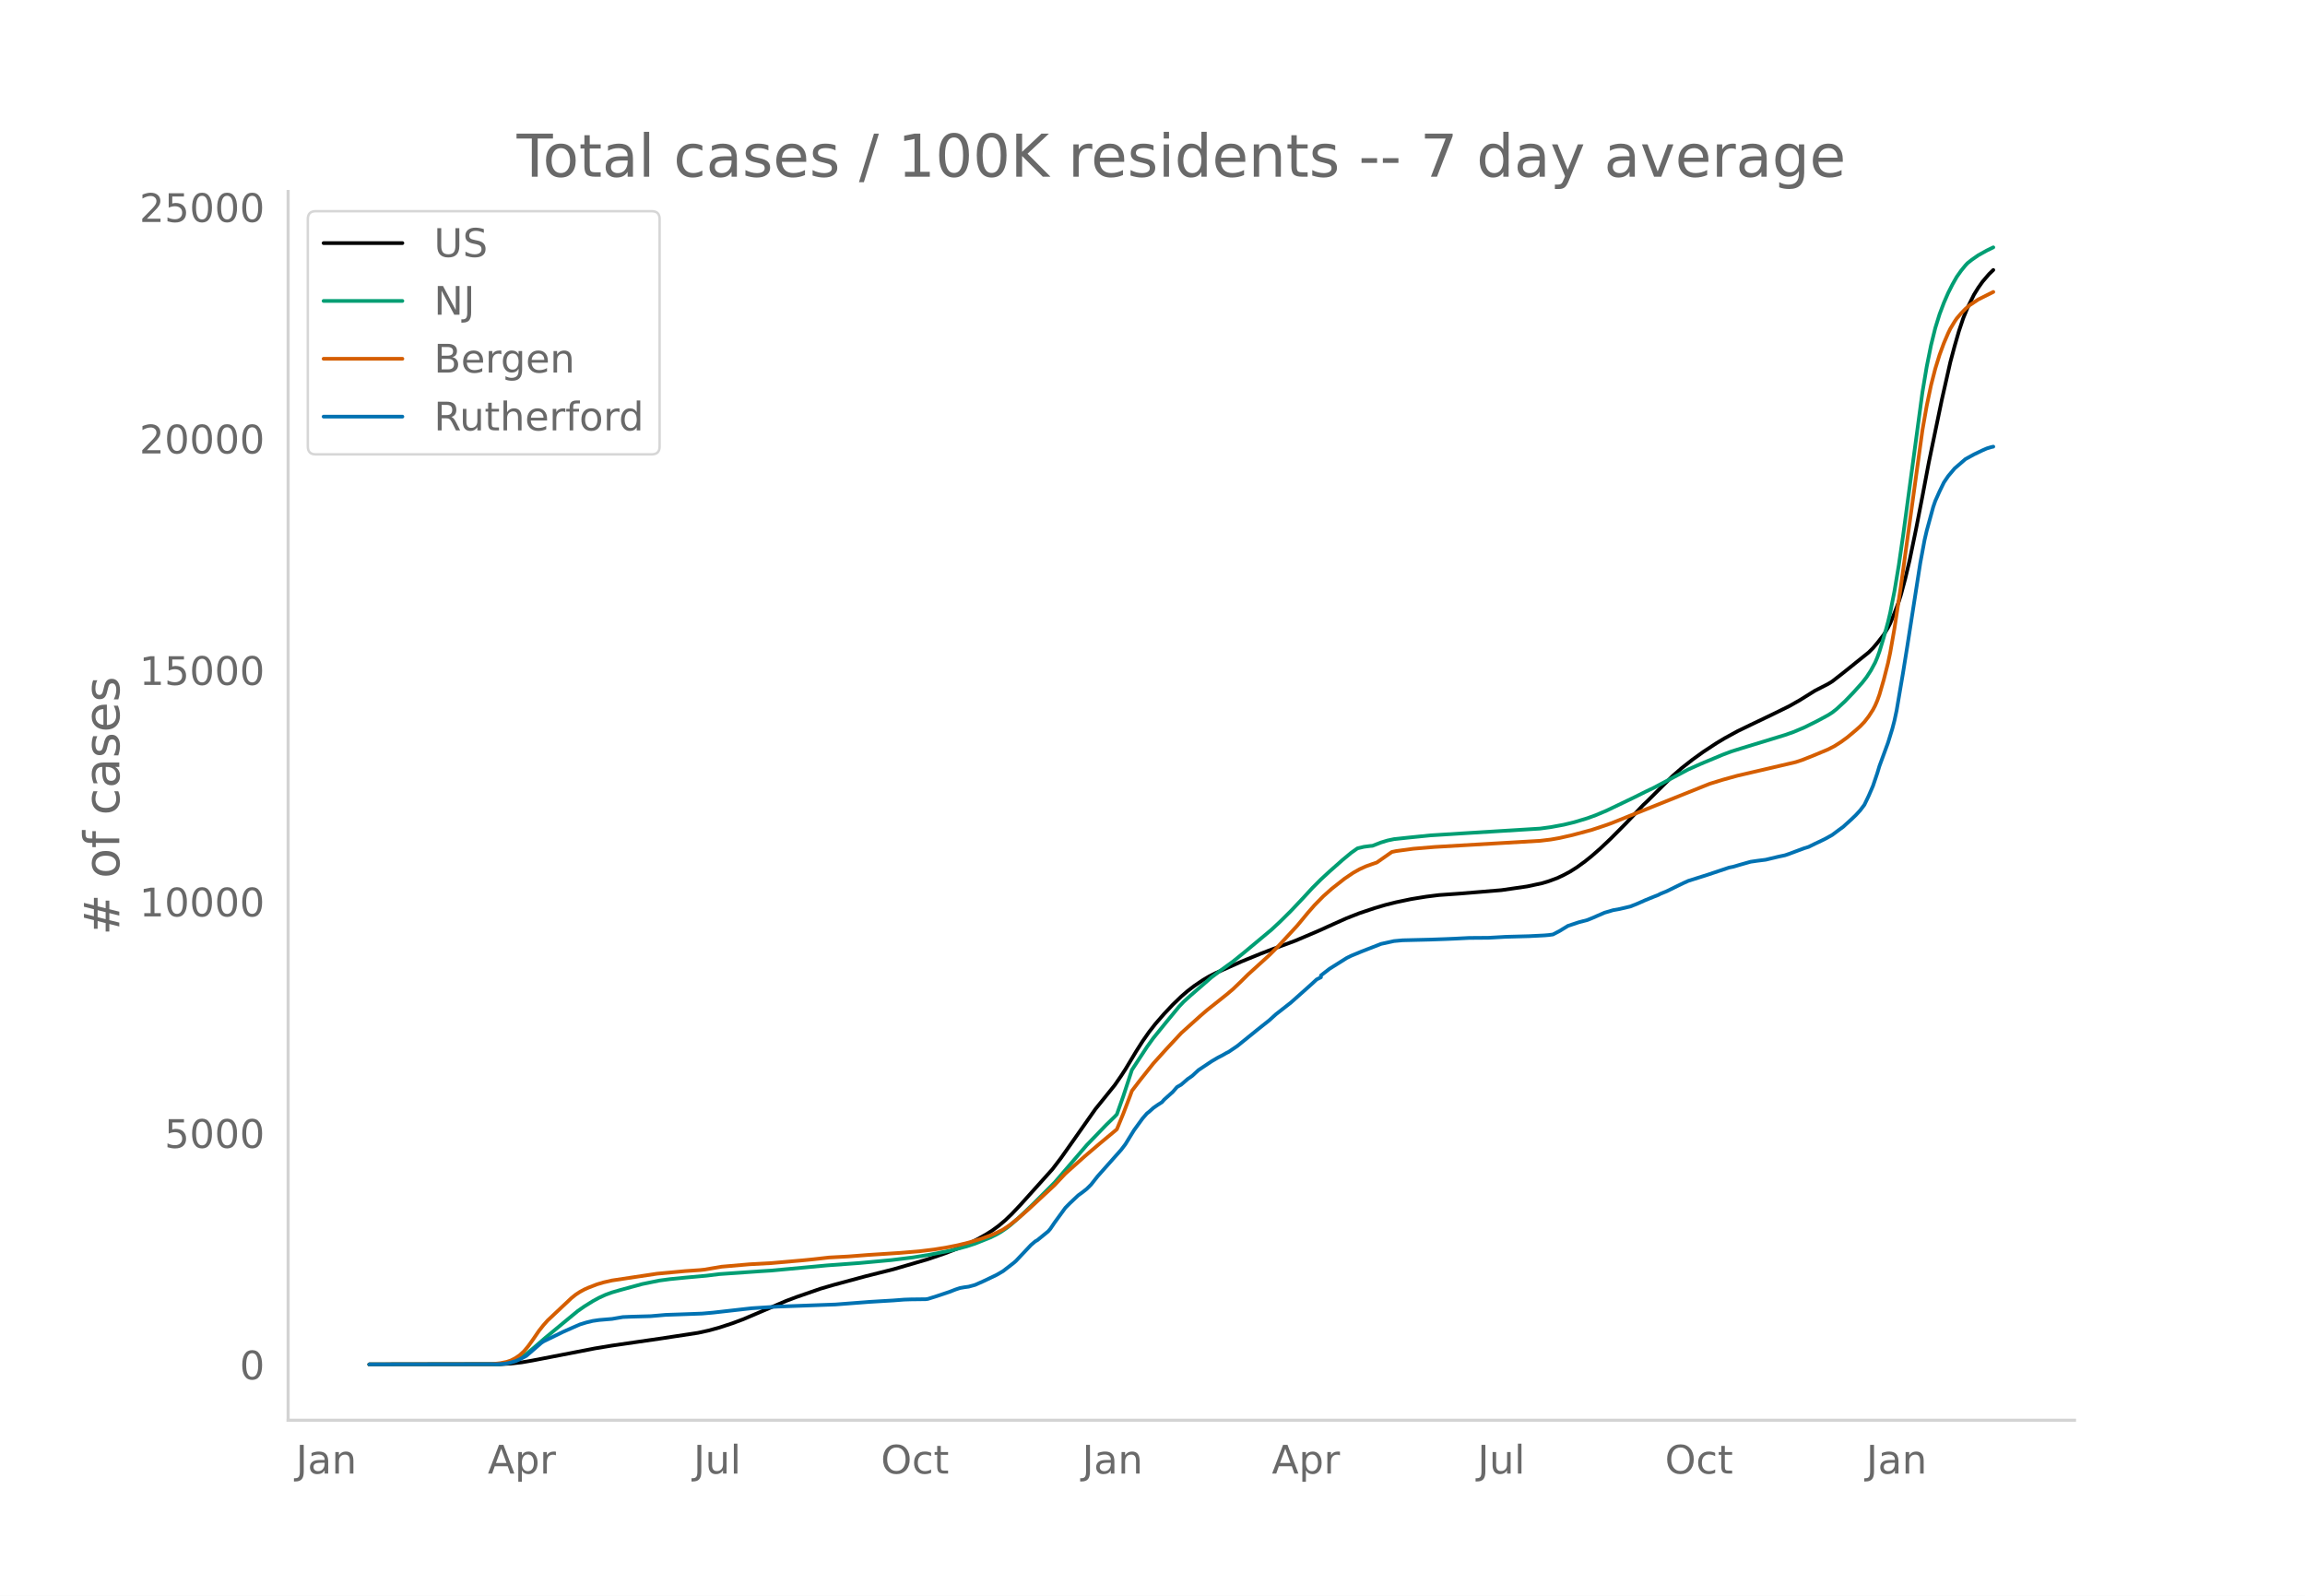
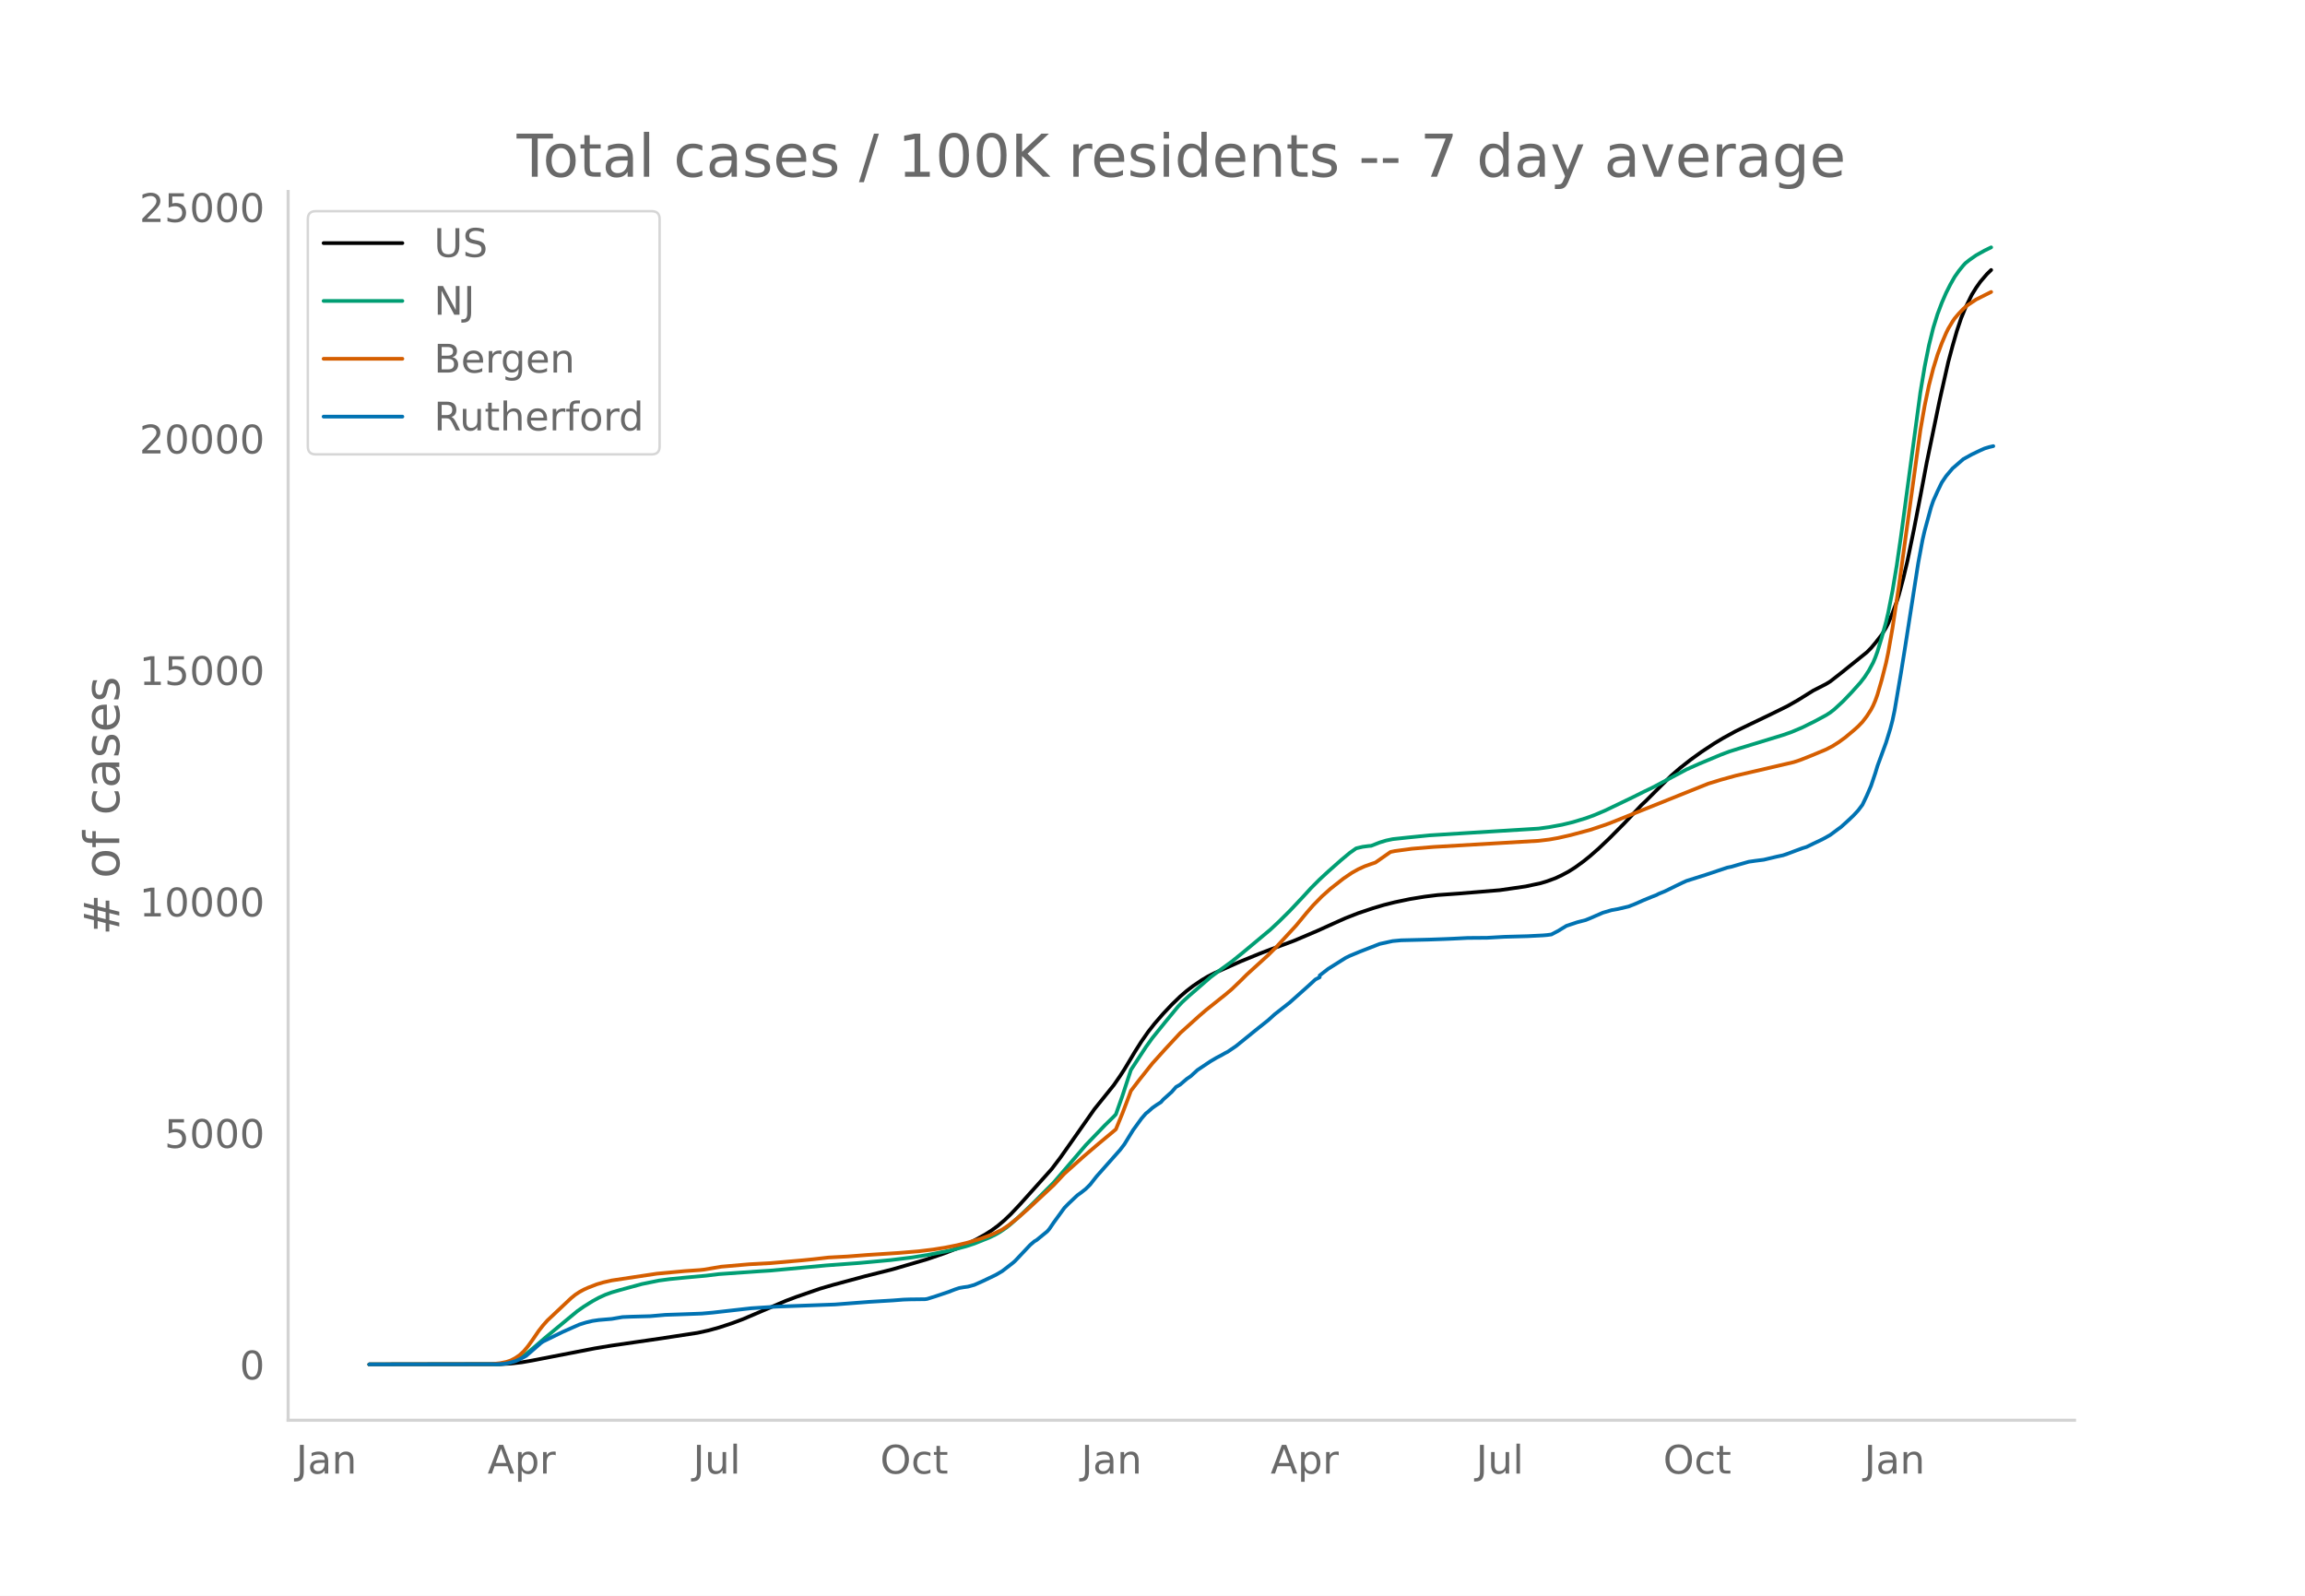
<svg xmlns="http://www.w3.org/2000/svg" xmlns:xlink="http://www.w3.org/1999/xlink" height="864" viewBox="0 0 936 648" width="1248">
  <defs>
    <style>*{stroke-linecap:butt;stroke-linejoin:round}</style>
  </defs>
  <g id="figure_1">
    <path d="M0 648h936V0H0z" style="fill:#fff" id="patch_1" />
    <g id="axes_1">
      <path d="M117 576.72h725.4V77.76H117z" style="fill:none" id="patch_2" />
-       <path clip-path="url(#p1fb8b174a8)" d="m149.973 554.04 53.21-.087 4.361-.25 4.362-.5 4.361-.755 25.297-4.9 6.978-1.15 19.19-2.785 15.702-2.385 4.361-.955 4.362-1.204 5.233-1.717 4.362-1.62 5.234-2.229 12.212-5.228 4.361-1.642 9.596-3.318 5.233-1.527 13.085-3.533 11.34-2.848 13.956-4.074 6.979-2.388 6.106-2.365 3.489-1.568 3.489-1.756 3.49-1.933 2.616-1.657 2.617-1.916 2.617-2.207 2.617-2.504 3.489-3.685 13.084-14.56 3.49-4.577 4.361-6.175 9.595-13.655 7.85-9.728 2.618-3.79 1.744-2.683 4.362-7.275 2.617-4.123 2.617-3.736 2.616-3.347 3.49-4.012 3.489-3.703 3.489-3.368 2.617-2.251 2.617-2.006 3.489-2.359 2.617-1.554 2.617-1.328 10.467-4.673 7.85-3.205 4.362-1.676 9.596-3.546 9.595-4.08 6.106-2.763 5.234-2.34 5.233-2.047 6.106-2.044 4.362-1.291 4.361-1.09 6.106-1.28 6.107-.993 5.233-.652 2.617-.182 6.106-.43 7.85-.644 8.724-.725 10.467-1.515 6.106-1.31 2.617-.788 3.49-1.283 2.616-1.237 2.617-1.399 2.617-1.651 3.49-2.531 2.616-2.11 3.49-3.046 4.36-4.131 6.107-6.147 4.361-4.62 2.617-2.785 1.745-1.63 6.106-6.103 4.361-4.288 3.49-3.03 4.361-3.422 4.362-3.141 5.233-3.446 3.49-2.097 5.233-2.867 5.234-2.533 8.723-4.175 6.978-3.428 4.362-2.482 6.106-3.812 2.617-1.335 2.617-1.341 1.744-1.064 4.362-3.404 10.467-8.407 1.745-1.745 1.744-2.062 2.617-3.34 1.745-2.896.872-1.727 1.745-4.193 1.744-4.654.873-2.756 1.744-6.515 1.745-7.347 2.617-12.664 2.617-13.46 2.616-13.848 1.745-8.396 3.49-16.824 3.488-15.442 1.745-6.524 1.745-6.069 1.744-5.21 1.745-4.266 2.617-5.303 1.744-2.825 1.745-2.464 2.617-3.06 1.744-1.685h0" style="fill:none;stroke:#000;stroke-linecap:round;stroke-width:1.5" id="line2d_1" />
-       <path clip-path="url(#p1fb8b174a8)" d="m149.973 554.04 51.465-.08 2.617-.175 2.617-.408 1.744-.536 1.745-.764 1.745-.994 1.744-1.203 2.617-2.164 5.234-4.518 8.723-7.226 4.361-3.587 2.617-1.83 3.49-2.177 2.616-1.431 2.617-1.192 2.617-.953 3.49-1.007 8.722-2.379 6.978-1.422 4.362-.584 6.106-.606 8.723-.791 5.234-.646 16.573-1.152 4.362-.27 22.68-2.101 13.084-.959 13.084-1.206 8.723-1.075 6.979-1.132 8.723-1.733 6.106-1.617 3.489-1.136 6.106-2.436 2.617-1.287 1.744-1.006 2.617-1.784 1.745-1.416 3.489-3.108 5.234-5.016 8.723-8.732 13.084-15.232 7.85-8.147 3.49-3.398.872-.934 2.617-7.38 3.49-10.638 6.105-9.322 2.617-3.64 5.234-6.461 5.234-6.344 1.744-1.845 2.617-2.394 8.723-7.578 3.49-2.62 5.233-3.79 4.362-3.523 11.34-9.452 3.489-3.253 4.361-4.322 5.234-5.546 3.489-3.803 3.49-3.49 3.488-3.22 5.234-4.627 3.49-2.905 2.616-1.85 2.617-.627 2.617-.339.872-.064 3.49-1.363 2.616-.795 2.617-.551 6.106-.654 8.723-.879 13.085-.818 31.402-1.934 4.362-.594 5.233-.965 4.362-1.055 5.234-1.58 3.489-1.27 4.361-1.846 11.34-5.439 4.362-2.173 3.489-1.67 6.978-3.715 6.978-3.709 5.234-2.33 8.723-3.643 3.49-1.316 4.36-1.365 17.447-5.329 3.489-1.225 4.361-1.844 5.234-2.594 4.362-2.356 1.744-1.109 1.745-1.371 3.489-3.228 3.49-3.643 3.488-3.883 1.745-2.252 1.744-2.672 1.745-3.244.872-2.057.873-2.405 1.744-5.732 1.745-6.302.872-3.693 1.745-8.865 1.744-10.464 1.745-11.997 7.85-58.221 1.745-10.39 1.745-8.7 1.744-7.037 1.745-5.623 1.745-4.615 1.744-4.007 1.745-3.453 1.744-3.077 1.745-2.461 1.744-2.146.873-.94 1.744-1.379 2.617-1.823 3.49-1.942 2.616-1.274h0" style="fill:none;stroke:#009e73;stroke-linecap:round;stroke-width:1.5" id="line2d_2" />
-       <path clip-path="url(#p1fb8b174a8)" d="m149.973 554.04 49.72-.107 3.49-.393 2.617-.533 1.744-.597 1.745-.919 1.744-1.176 1.745-1.604 1.745-2.098 1.744-2.42 2.617-3.816 1.745-2.208 1.744-1.967 9.595-9.032 1.745-1.412 1.745-1.149 1.744-.957 1.745-.778 3.489-1.349 2.617-.78 3.489-.793 18.318-2.752 11.34-1.045 6.106-.42 1.745-.186 6.978-1.184 11.34-.98 8.723-.47 13.084-1.15 4.362-.434 6.106-.696 7.85-.424 7.851-.609 13.084-.84 7.851-.652 6.106-.741 5.234-.857 4.361-.87 4.362-1.075 5.234-1.574 3.489-1.27 1.744-.72 3.49-1.703 2.616-1.75 3.49-2.777 4.361-3.815 10.468-9.715 4.361-4.661 7.85-7.002 6.107-5.201 6.978-5.804 2.617-6.368 2.617-6.848.872-2.399 3.49-4.547 5.233-6.587 5.234-5.8 6.106-6.56 4.361-3.92 3.49-3.136 2.617-2.252 7.85-6.248 2.617-2.207 3.49-3.343 2.616-2.598 8.723-7.931 3.49-3.485 7.85-8.5 4.361-5.274 2.617-2.995 3.49-3.557 3.489-3.107 5.233-4.114 3.49-2.373 2.616-1.465 2.617-1.191 2.617-.938 1.745-.59 6.106-4.28 1.744-.368 6.979-.948 8.723-.727 42.742-2.493 4.362-.52 3.489-.61 5.234-1.187 7.85-2.1 5.234-1.737 2.617-.927 40.125-16.083 5.234-1.615 6.106-1.687 23.552-5.482 2.617-.862 4.362-1.724 6.106-2.543 2.616-1.346 2.617-1.656 2.617-1.904 3.49-2.918 1.744-1.56 1.745-1.814 1.744-2.257 1.745-2.712.872-1.666.872-2.02.873-2.443 1.744-6 1.745-6.847.872-4.133 1.745-9.948 2.617-17.203 8.723-63.193 1.744-9.92 1.745-8.332 1.744-6.778 1.745-5.647 1.745-4.73 1.744-4.063.872-1.79 1.745-2.895.872-1.284 1.745-2.03 1.744-1.807 1.745-1.528 3.49-2.313 6.105-3.062h0" style="fill:none;stroke:#d55e00;stroke-linecap:round;stroke-width:1.5" id="line2d_3" />
-       <path clip-path="url(#p1fb8b174a8)" d="m149.973 554.04 52.337-.088 2.617-.176 1.745-.323 2.617-.719 1.744-.748 2.617-1.365 1.745-1.482 4.361-3.786.873-.601 7.85-3.845 4.362-1.936 2.617-1.145 2.616-.807 2.617-.63 2.617-.382 5.234-.44 4.361-.749 3.49-.147 7.85-.22 6.106-.528 5.234-.176 6.106-.22 3.49-.132 4.36-.382 15.702-1.775 7.85-.5 2.618-.16 23.552-.866 13.956-1.071 9.596-.573 4.361-.337 2.617-.088 6.106-.074.872-.117 3.49-1.086 5.233-1.76 2.617-1.013 1.745-.572 1.744-.308 1.745-.235 2.617-.72 3.489-1.554 5.234-2.495 2.617-1.526 4.361-3.375.872-.763 6.106-6.47 1.745-1.497.872-.485 4.362-3.565.872-.998 1.745-2.568 4.361-5.986 1.745-1.776 3.489-3.301 1.744-1.262 1.745-1.38 1.745-1.731 2.617-3.33 9.595-10.8 1.744-2.29 1.745-2.846 1.745-2.832 3.489-4.798 1.744-1.996.873-.675 1.744-1.57 1.745-1.218 1.744-1.115.873-1.012 3.489-3.126 1.744-1.995 1.745-1.027 2.617-2.26 1.744-1.203 2.617-2.407 5.234-3.506 2.617-1.541 1.745-.895 1.744-.998.872-.426 3.49-2.362 7.85-6.353 1.745-1.394 3.49-2.774 2.616-2.377 6.106-4.783 6.978-6.207 1.745-1.57 1.745-1.614 1.744-.88v-.749l3.49-2.7 6.978-4.387 1.744-.866 1.745-.719 2.617-1.085 7.85-3.053 5.234-1.144 3.49-.323 11.34-.279 6.105-.22 3.49-.146 6.105-.309 7.851-.058 6.978-.396 9.596-.265 6.106-.308 1.744-.146 1.745-.235 2.617-1.365 3.489-2.127 4.361-1.453 3.49-.91 1.744-.704 5.234-2.275 3.49-1.027 2.616-.47 4.362-1.026 2.616-1.027 3.49-1.541 3.489-1.423 1.744-.675.873-.47 2.617-1.071 4.361-2.142 2.617-1.262 1.744-.793 7.851-2.48 8.723-2.92 1.745-.352 2.617-.777 4.361-1.233 2.617-.381 3.49-.44 5.233-1.248 2.617-.557 1.744-.602 6.106-2.274 1.745-.529 2.617-1.29 2.617-1.233 1.744-.866 2.617-1.467 3.49-2.598.872-.616 3.489-3.17 1.744-1.672 1.745-1.893 1.745-2.304 1.744-3.638 1.745-4.036 1.744-5.165.873-2.89 3.489-9.494 1.744-5.664.873-3.345.872-4.094 2.617-15.378 1.744-10.872 5.234-33.558 1.745-9.362.872-3.77 2.617-9.582.872-2.539 1.745-3.903 1.745-3.595 1.744-2.582 2.617-3.111 4.361-3.771 3.49-1.922 3.489-1.673 1.744-.763 1.745-.528.872-.191h0" style="fill:none;stroke:#0072b2;stroke-linecap:round;stroke-width:1.5" id="line2d_4" />
+       <path clip-path="url(#p6846c49773)" d="m149.973 554.04 53.14-.087 4.355-.25 4.356-.5 4.356-.755 25.263-4.9 6.969-1.15 19.165-2.785 15.68-2.385 4.356-.955 4.356-1.204 5.227-1.717 4.355-1.62 5.227-2.229 12.196-5.228 4.356-1.642 9.583-3.318 5.226-1.527 13.068-3.533 11.324-2.848 13.939-4.074 6.969-2.388 6.098-2.365 3.484-1.568 3.485-1.756 3.485-1.933 2.613-1.657 2.613-1.916 2.614-2.207 2.613-2.504 3.485-3.685 13.067-14.56 3.484-4.577 4.356-6.175 9.583-13.655 7.84-9.728 2.613-3.79 1.743-2.683 4.355-7.275 2.614-4.123 2.613-3.736 2.614-3.347 3.484-4.012 3.485-3.703 3.484-3.368 2.614-2.251 2.613-2.006 3.485-2.359 2.613-1.554 2.614-1.328 10.453-4.673 7.84-3.205 4.356-1.676 9.583-3.546 9.583-4.08 6.098-2.763 5.226-2.34 5.227-2.047 6.098-2.044 4.356-1.291 4.356-1.09 6.098-1.28 6.098-.993 5.226-.652 2.614-.182 6.098-.43 7.84-.644 8.712-.725 10.453-1.515 6.098-1.31 2.614-.788 3.484-1.283 2.614-1.237 2.613-1.399 2.614-1.651 3.484-2.531 2.614-2.11 3.484-3.046 4.356-4.131 6.098-6.147 4.356-4.62 2.613-2.785 1.742-1.63 6.098-6.103 4.356-4.288 3.485-3.03 4.355-3.422 4.356-3.141 5.227-3.446 3.484-2.097 5.227-2.867 5.227-2.533 8.711-4.175 6.97-3.428 4.355-2.482 6.098-3.812 2.614-1.335 2.613-1.341 1.742-1.064 4.356-3.404 10.454-8.407 1.742-1.745 1.742-2.062 2.614-3.34 1.742-2.896.871-1.727 1.743-4.193 1.742-4.654.871-2.756 1.742-6.515 1.743-7.347 2.613-12.664 2.613-13.46 2.614-13.848 1.742-8.396 3.485-16.824 3.484-15.442 1.743-6.524 1.742-6.069 1.742-5.21 1.742-4.266 2.614-5.303 1.742-2.825 1.742-2.464 2.614-3.06 1.742-1.685h0" style="fill:none;stroke:#000;stroke-linecap:round;stroke-width:1.5" id="line2d_1" />
+       <path clip-path="url(#p6846c49773)" d="m149.973 554.04 51.397-.08 2.614-.175 2.613-.408 1.742-.536 1.743-.764 1.742-.994 1.742-1.203 2.614-2.164 5.226-4.518 8.712-7.226 4.356-3.587 2.613-1.83 3.485-2.177 2.613-1.431 2.613-1.192 2.614-.953 3.484-1.007 8.712-2.379 6.969-1.422 4.356-.584 6.098-.606 8.711-.791 5.227-.646 16.552-1.152 4.355-.27 22.65-2.101 13.067-.959 13.067-1.206 8.712-1.075 6.969-1.132 8.711-1.733 6.098-1.617 3.485-1.136 6.098-2.436 2.613-1.287 1.742-1.006 2.614-1.784 1.742-1.416 3.485-3.108 5.227-5.016 8.711-8.732 13.067-15.232 7.84-8.147 3.485-3.398.871-.934 2.614-7.38 3.484-10.638 6.098-9.322 2.614-3.64 5.226-6.461 5.227-6.344 1.743-1.845 2.613-2.394 8.711-7.578 3.485-2.62 5.227-3.79 4.356-3.523 11.324-9.452 3.485-3.253 4.356-4.322 5.227-5.546 3.484-3.803 3.485-3.49 3.484-3.22 5.227-4.627 3.485-2.905 2.613-1.85 2.614-.627 2.613-.339.871-.064 3.485-1.363 2.613-.795 2.613-.551 6.098-.654 8.712-.879 13.067-.818 31.361-1.934 4.356-.594 5.227-.965 4.355-1.055 5.227-1.58 3.485-1.27 4.356-1.846 11.324-5.439 4.356-2.173 3.485-1.67 6.969-3.715 6.969-3.709 5.227-2.33 8.711-3.643 3.485-1.316 4.356-1.365 17.422-5.329 3.485-1.225 4.356-1.844 5.226-2.594 4.356-2.356 1.742-1.109 1.743-1.371 3.484-3.228 3.485-3.643 3.484-3.883 1.743-2.252 1.742-2.672 1.742-3.244.871-2.057.872-2.405 1.742-5.732 1.742-6.302.871-3.693 1.743-8.865 1.742-10.464 1.742-11.997 7.84-58.221 1.743-10.39 1.742-8.7 1.742-7.037 1.743-5.623 1.742-4.615 1.742-4.007 1.742-3.453 1.743-3.077 1.742-2.461 1.742-2.146.871-.94 1.743-1.379 2.613-1.823 3.485-1.942 2.613-1.274h0" style="fill:none;stroke:#009e73;stroke-linecap:round;stroke-width:1.5" id="line2d_2" />
+       <path clip-path="url(#p6846c49773)" d="m149.973 554.04 49.655-.107 3.484-.393 2.614-.533 1.742-.597 1.742-.919 1.743-1.176 1.742-1.604 1.742-2.098 1.743-2.42 2.613-3.816 1.742-2.208 1.743-1.967 9.582-9.032 1.742-1.412 1.743-1.149 1.742-.957 1.742-.778 3.485-1.349 2.613-.78 3.485-.793 18.294-2.752 11.325-1.045 6.098-.42 1.742-.186 6.969-1.184 11.325-.98 8.711-.47 13.067-1.15 4.356-.434 6.098-.696 7.84-.424 7.84-.609 13.068-.84 7.84-.652 6.098-.741 5.227-.857 4.356-.87 4.355-1.075 5.227-1.574 3.485-1.27 1.742-.72 3.485-1.703 2.613-1.75 3.485-2.777 4.355-3.815 10.454-9.715 4.356-4.661 7.84-7.002 6.098-5.201 6.97-5.804 2.613-6.368 2.613-6.848.871-2.399 3.485-4.547 5.227-6.587 5.226-5.8 6.098-6.56 4.356-3.92 3.485-3.136 2.613-2.252 7.84-6.248 2.614-2.207 3.484-3.343 2.614-2.598 8.711-7.931 3.485-3.485 7.84-8.5 4.356-5.274 2.613-2.995 3.485-3.557 3.484-3.107 5.227-4.114 3.485-2.373 2.613-1.465 2.614-1.191 2.613-.938 1.742-.59 6.098-4.28 1.743-.368 6.969-.948 8.711-.727 42.686-2.493 4.356-.52 3.484-.61 5.227-1.187 7.84-2.1 5.227-1.737 2.614-.927 40.072-16.083 5.227-1.615 6.098-1.687 23.521-5.482 2.613-.862 4.356-1.724 6.098-2.543 2.614-1.346 2.613-1.656 2.613-1.904 3.485-2.918 1.742-1.56 1.743-1.814 1.742-2.257 1.742-2.712.871-1.666.871-2.02.872-2.443 1.742-6 1.742-6.847.871-4.133 1.743-9.948 2.613-17.203 8.711-63.193 1.743-9.92 1.742-8.332 1.742-6.778 1.743-5.647 1.742-4.73 1.742-4.063.871-1.79 1.743-2.895.87-1.284 1.743-2.03 1.742-1.807 1.743-1.528 3.484-2.313 6.098-3.062h0" style="fill:none;stroke:#d55e00;stroke-linecap:round;stroke-width:1.5" id="line2d_3" />
+       <path clip-path="url(#p6846c49773)" d="m149.973 554.04 52.268-.088 2.614-.176 1.742-.323 2.613-.719 1.743-.748 2.613-1.365 1.742-1.482 4.356-3.786.871-.601 7.84-3.845 4.356-1.936 2.614-1.145 2.613-.807 2.614-.63 2.613-.382 5.227-.44 4.355-.749 3.485-.147 7.84-.22 6.098-.528 5.227-.176 6.098-.22 3.485-.132 4.355-.382 15.681-1.775 7.84-.5 2.614-.16 23.52-.866 13.939-1.071 9.582-.573 4.356-.337 2.614-.088 6.098-.074.87-.117 3.485-1.086 5.227-1.76 2.614-1.013 1.742-.572 1.742-.308 1.742-.235 2.614-.72 3.484-1.554 5.227-2.495 2.614-1.526 4.355-3.375.871-.763 6.098-6.47 1.743-1.497.87-.485 4.357-3.565.87-.998 1.743-2.568 4.356-5.986 1.742-1.776 3.485-3.301 1.742-1.262 1.742-1.38 1.742-1.731 2.614-3.33 9.582-10.8 1.743-2.29 1.742-2.846 1.742-2.832 3.485-4.798 1.742-1.996.871-.675 1.743-1.57 1.742-1.218 1.742-1.115.871-1.012 3.485-3.126 1.742-1.995 1.742-1.027 2.614-2.26 1.742-1.203 2.614-2.407 5.226-3.506 2.614-1.541 1.742-.895 1.742-.998.872-.426 3.484-2.362 7.84-6.353 1.743-1.394 3.484-2.774 2.614-2.377 6.098-4.783 6.969-6.207 1.742-1.57 1.742-1.614 1.743-.88v-.749l3.484-2.7 6.97-4.387 1.742-.866 1.742-.719 2.613-1.085 7.84-3.053 5.227-1.144 3.485-.323 11.325-.279 6.098-.22 3.484-.146 6.098-.309 7.84-.058 6.97-.396 9.582-.265 6.098-.308 1.743-.146 1.742-.235 2.613-1.365 3.485-2.127 4.356-1.453 3.484-.91 1.743-.704 5.226-2.275 3.485-1.027 2.613-.47 4.356-1.026 2.614-1.027 3.484-1.541 3.485-1.423 1.742-.675.871-.47 2.614-1.071 4.355-2.142 2.614-1.262 1.742-.793 7.84-2.48 8.712-2.92 1.742-.352 2.613-.777 4.356-1.233 2.614-.381 3.484-.44 5.227-1.248 2.613-.557 1.743-.602 6.098-2.274 1.742-.529 2.613-1.29 2.614-1.233 1.742-.866 2.613-1.467 3.485-2.598.871-.616 3.485-3.17 1.742-1.672 1.742-1.893 1.743-2.304 1.742-3.638 1.742-4.036 1.742-5.165.872-2.89 3.484-9.494 1.742-5.664.872-3.345.87-4.094 2.614-15.378 1.742-10.872 5.227-33.558 1.743-9.362.87-3.77 2.614-9.582.871-2.539 1.743-3.903 1.742-3.595 1.742-2.582 2.614-3.111 4.355-3.771 3.485-1.922 3.484-1.673 1.743-.763 1.742-.528 1.742-.411h0" style="fill:none;stroke:#0072b2;stroke-linecap:round;stroke-width:1.5" id="line2d_4" />
      <path d="M117 576.72V77.76" style="fill:none;stroke:#d3d3d3;stroke-linecap:square;stroke-linejoin:miter;stroke-width:1.25" id="patch_3" />
      <path d="M117 576.72h725.4" style="fill:none;stroke:#d3d3d3;stroke-linecap:square;stroke-linejoin:miter;stroke-width:1.25" id="patch_4" />
      <g id="matplotlib.axis_1">
        <g id="xtick_1">
-           <g style="fill:#696969" transform="matrix(.16 0 0 -.16 120.194 598.378)" id="text_1">
+           <g style="fill:#696969" transform="matrix(.16 0 0 -.16 120.217 598.378)" id="text_1">
            <defs>
              <path d="M9.813 72.906h9.859V5.078q0-13.187-5-19.14-5-5.954-16.094-5.954h-3.75v8.297h3.078q6.531 0 9.219 3.672Q9.813-4.39 9.813 5.078z" id="DejaVuSans-74" />
              <path d="M34.281 27.484q-10.89 0-15.093-2.484-4.204-2.484-4.204-8.5 0-4.781 3.157-7.594 3.156-2.797 8.562-2.797 7.485 0 12 5.297 4.516 5.297 4.516 14.078v2zm17.922 3.72V0H43.22v8.297Q40.14 3.328 35.547.953q-4.594-2.375-11.234-2.375-8.391 0-13.36 4.719Q6 8.016 6 15.922q0 9.219 6.172 13.906 6.187 4.688 18.437 4.688h12.61v.89q0 6.203-4.078 9.594-4.078 3.39-11.453 3.39-4.688 0-9.141-1.124-4.438-1.125-8.531-3.375v8.312q4.921 1.906 9.562 2.844 4.64.953 9.031.953 11.875 0 17.735-6.156 5.86-6.14 5.86-18.64z" id="DejaVuSans-97" />
              <path d="M54.89 33.016V0h-8.984v32.719q0 7.765-3.031 11.61-3.031 3.858-9.078 3.858-7.281 0-11.484-4.64-4.204-4.625-4.204-12.64V0H9.08v54.688h9.03v-8.5q3.235 4.937 7.594 7.374Q30.078 56 35.797 56q9.422 0 14.25-5.828 4.844-5.828 4.844-17.156z" id="DejaVuSans-110" />
            </defs>
            <use xlink:href="#DejaVuSans-74" />
            <use x="29.492" xlink:href="#DejaVuSans-97" />
            <use x="90.771" xlink:href="#DejaVuSans-110" />
          </g>
        </g>
        <g id="xtick_2">
-           <g style="fill:#696969" transform="matrix(.16 0 0 -.16 198.066 598.378)" id="text_2">
+           <g style="fill:#696969" transform="matrix(.16 0 0 -.16 197.984 598.378)" id="text_2">
            <defs>
              <path d="M34.188 63.188 20.797 26.906h26.812zm-5.579 9.718h11.188L67.578 0h-10.25l-6.64 18.703h-32.86L11.188 0H.78z" id="DejaVuSans-65" />
              <path d="M18.11 8.203v-29H9.077v75.484h9.031v-8.296q2.844 4.875 7.157 7.234Q29.594 56 35.594 56q9.968 0 16.187-7.906 6.235-7.907 6.235-20.797T51.78 6.484q-6.218-7.906-16.187-7.906-6 0-10.328 2.375-4.313 2.375-7.157 7.25zm30.578 19.094q0 9.906-4.079 15.547-4.078 5.64-11.203 5.64-7.14 0-11.218-5.64-4.079-5.64-4.079-15.547 0-9.906 4.078-15.547 4.079-5.64 11.22-5.64 7.124 0 11.202 5.64t4.078 15.547z" id="DejaVuSans-112" />
              <path d="M41.11 46.297q-1.516.875-3.297 1.281Q36.03 48 33.89 48q-7.625 0-11.703-4.953-4.079-4.953-4.079-14.234V0H9.08v54.688h9.03v-8.5q2.844 4.984 7.375 7.39Q30.031 56 36.531 56q.922 0 2.047-.125 1.125-.11 2.484-.36z" id="DejaVuSans-114" />
            </defs>
            <use xlink:href="#DejaVuSans-65" />
            <use x="68.408" xlink:href="#DejaVuSans-112" />
            <use x="131.885" xlink:href="#DejaVuSans-114" />
          </g>
        </g>
        <g id="xtick_3">
-           <g style="fill:#696969" transform="matrix(.16 0 0 -.16 281.632 598.378)" id="text_3">
+           <g style="fill:#696969" transform="matrix(.16 0 0 -.16 281.445 598.378)" id="text_3">
            <defs>
              <path d="M8.5 21.578v33.11h8.984V21.922q0-7.766 3.016-11.656 3.031-3.875 9.094-3.875 7.265 0 11.484 4.64 4.234 4.64 4.234 12.656v31h8.985V0h-8.984v8.406Q42.047 3.422 37.718 1q-4.313-2.422-10.032-2.422-9.421 0-14.312 5.86Q8.5 10.296 8.5 21.578zM31.11 56z" id="DejaVuSans-117" />
              <path d="M9.422 75.984h8.984V0H9.422z" id="DejaVuSans-108" />
            </defs>
            <use xlink:href="#DejaVuSans-74" />
            <use x="29.492" xlink:href="#DejaVuSans-117" />
            <use x="92.871" xlink:href="#DejaVuSans-108" />
          </g>
        </g>
        <g id="xtick_4">
-           <g style="fill:#696969" transform="matrix(.16 0 0 -.16 357.703 598.378)" id="text_4">
+           <g style="fill:#696969" transform="matrix(.16 0 0 -.16 357.41 598.378)" id="text_4">
            <defs>
              <path d="M39.406 66.219q-10.75 0-17.078-8.016-6.312-8-6.312-21.828 0-13.766 6.312-21.781 6.328-8 17.078-8 10.735 0 17.016 8 6.281 8.015 6.281 21.781 0 13.828-6.281 21.828-6.281 8.016-17.016 8.016zm0 8q15.328 0 24.5-10.281 9.188-10.282 9.188-27.563 0-17.234-9.188-27.516-9.172-10.28-24.5-10.28-15.375 0-24.593 10.25-9.204 10.265-9.204 27.546t9.204 27.563q9.218 10.28 24.593 10.28z" id="DejaVuSans-79" />
              <path d="M48.781 52.594v-8.407q-3.812 2.11-7.64 3.157-3.828 1.047-7.735 1.047-8.75 0-13.593-5.547-4.829-5.532-4.829-15.547 0-10.016 4.829-15.563 4.843-5.53 13.593-5.53 3.907 0 7.735 1.046 3.828 1.047 7.64 3.156V2.094Q45.016.344 40.984-.531q-4.015-.89-8.562-.89-12.36 0-19.64 7.765-7.266 7.765-7.266 20.953 0 13.375 7.343 21.031Q20.22 56 33.016 56q4.14 0 8.093-.86 3.953-.843 7.672-2.546z" id="DejaVuSans-99" />
              <path d="M18.313 70.219V54.688h18.5v-6.985h-18.5V18.016q0-6.688 1.828-8.594 1.828-1.906 7.453-1.906h9.218V0h-9.218q-10.407 0-14.36 3.875-3.953 3.89-3.953 14.14v29.688H2.687v6.984h6.594V70.22z" id="DejaVuSans-116" />
            </defs>
            <use xlink:href="#DejaVuSans-79" />
            <use x="78.711" xlink:href="#DejaVuSans-99" />
            <use x="133.691" xlink:href="#DejaVuSans-116" />
          </g>
        </g>
        <g id="xtick_5">
-           <g style="fill:#696969" transform="matrix(.16 0 0 -.16 439.454 598.378)" id="text_5">
+           <g style="fill:#696969" transform="matrix(.16 0 0 -.16 439.055 598.378)" id="text_5">
            <use xlink:href="#DejaVuSans-74" />
            <use x="29.492" xlink:href="#DejaVuSans-97" />
            <use x="90.771" xlink:href="#DejaVuSans-110" />
          </g>
        </g>
        <g id="xtick_6">
-           <g style="fill:#696969" transform="matrix(.16 0 0 -.16 516.453 598.378)" id="text_6">
+           <g style="fill:#696969" transform="matrix(.16 0 0 -.16 515.95 598.378)" id="text_6">
            <use xlink:href="#DejaVuSans-65" />
            <use x="68.408" xlink:href="#DejaVuSans-112" />
            <use x="131.885" xlink:href="#DejaVuSans-114" />
          </g>
        </g>
        <g id="xtick_7">
-           <g style="fill:#696969" transform="matrix(.16 0 0 -.16 600.02 598.378)" id="text_7">
+           <g style="fill:#696969" transform="matrix(.16 0 0 -.16 599.412 598.378)" id="text_7">
            <use xlink:href="#DejaVuSans-74" />
            <use x="29.492" xlink:href="#DejaVuSans-117" />
            <use x="92.871" xlink:href="#DejaVuSans-108" />
          </g>
        </g>
        <g id="xtick_8">
-           <g style="fill:#696969" transform="matrix(.16 0 0 -.16 676.09 598.378)" id="text_8">
+           <g style="fill:#696969" transform="matrix(.16 0 0 -.16 675.377 598.378)" id="text_8">
            <use xlink:href="#DejaVuSans-79" />
            <use x="78.711" xlink:href="#DejaVuSans-99" />
            <use x="133.691" xlink:href="#DejaVuSans-116" />
          </g>
        </g>
        <g id="xtick_9">
-           <g style="fill:#696969" transform="matrix(.16 0 0 -.16 757.842 598.378)" id="text_9">
+           <g style="fill:#696969" transform="matrix(.16 0 0 -.16 757.022 598.378)" id="text_9">
            <use xlink:href="#DejaVuSans-74" />
            <use x="29.492" xlink:href="#DejaVuSans-97" />
            <use x="90.771" xlink:href="#DejaVuSans-110" />
          </g>
        </g>
      </g>
      <g id="matplotlib.axis_2">
        <g id="ytick_1">
          <g style="fill:#696969" transform="matrix(.16 0 0 -.16 97.32 560.119)" id="text_10">
            <defs>
              <path d="M31.781 66.406q-7.61 0-11.453-7.5Q16.5 51.422 16.5 36.375q0-14.984 3.828-22.484 3.844-7.5 11.453-7.5 7.672 0 11.5 7.5 3.844 7.5 3.844 22.484 0 15.047-3.844 22.531-3.828 7.5-11.5 7.5zm0 7.813q12.266 0 18.735-9.703 6.468-9.688 6.468-28.141 0-18.406-6.468-28.11-6.47-9.687-18.735-9.687-12.25 0-18.718 9.688-6.47 9.703-6.47 28.109 0 18.453 6.47 28.14Q19.53 74.22 31.78 74.22z" id="DejaVuSans-48" />
            </defs>
            <use xlink:href="#DejaVuSans-48" />
          </g>
        </g>
        <g id="ytick_2">
          <g style="fill:#696969" transform="matrix(.16 0 0 -.16 66.78 466.121)" id="text_11">
            <defs>
              <path d="M10.797 72.906h38.719v-8.312H19.828v-17.86q2.14.735 4.281 1.094 2.157.36 4.313.36 12.203 0 19.328-6.688 7.14-6.688 7.14-18.11 0-11.765-7.328-18.296-7.328-6.516-20.656-6.516-4.593 0-9.36.781-4.75.782-9.827 2.344v9.922q4.39-2.39 9.078-3.563 4.687-1.171 9.906-1.171 8.453 0 13.375 4.437 4.938 4.438 4.938 12.063 0 7.609-4.938 12.047-4.922 4.453-13.375 4.453-3.953 0-7.89-.875-3.922-.875-8.016-2.735z" id="DejaVuSans-53" />
            </defs>
            <use xlink:href="#DejaVuSans-53" />
            <use x="63.623" xlink:href="#DejaVuSans-48" />
            <use x="127.246" xlink:href="#DejaVuSans-48" />
            <use x="190.869" xlink:href="#DejaVuSans-48" />
          </g>
        </g>
        <g id="ytick_3">
          <g style="fill:#696969" transform="matrix(.16 0 0 -.16 56.6 372.124)" id="text_12">
            <defs>
              <path d="M12.406 8.297h16.11v55.625l-17.532-3.516v8.985l17.438 3.515h9.86V8.296H54.39V0H12.406z" id="DejaVuSans-49" />
            </defs>
            <use xlink:href="#DejaVuSans-49" />
            <use x="63.623" xlink:href="#DejaVuSans-48" />
            <use x="127.246" xlink:href="#DejaVuSans-48" />
            <use x="190.869" xlink:href="#DejaVuSans-48" />
            <use x="254.492" xlink:href="#DejaVuSans-48" />
          </g>
        </g>
        <g id="ytick_4">
          <g style="fill:#696969" transform="matrix(.16 0 0 -.16 56.6 278.126)" id="text_13">
            <use xlink:href="#DejaVuSans-49" />
            <use x="63.623" xlink:href="#DejaVuSans-53" />
            <use x="127.246" xlink:href="#DejaVuSans-48" />
            <use x="190.869" xlink:href="#DejaVuSans-48" />
            <use x="254.492" xlink:href="#DejaVuSans-48" />
          </g>
        </g>
        <g id="ytick_5">
          <g style="fill:#696969" transform="matrix(.16 0 0 -.16 56.6 184.129)" id="text_14">
            <defs>
              <path d="M19.188 8.297h34.421V0H7.33v8.297q5.609 5.812 15.296 15.594 9.703 9.797 12.188 12.64 4.734 5.313 6.609 9 1.89 3.688 1.89 7.25 0 5.813-4.078 9.469-4.078 3.672-10.625 3.672-4.64 0-9.797-1.61-5.14-1.609-11-4.89v9.969Q13.767 71.78 18.938 73q5.188 1.219 9.485 1.219 11.328 0 18.062-5.672 6.735-5.656 6.735-15.125 0-4.5-1.688-8.531-1.672-4.016-6.125-9.485-1.218-1.422-7.765-8.187-6.532-6.766-18.453-18.922z" id="DejaVuSans-50" />
            </defs>
            <use xlink:href="#DejaVuSans-50" />
            <use x="63.623" xlink:href="#DejaVuSans-48" />
            <use x="127.246" xlink:href="#DejaVuSans-48" />
            <use x="190.869" xlink:href="#DejaVuSans-48" />
            <use x="254.492" xlink:href="#DejaVuSans-48" />
          </g>
        </g>
        <g id="ytick_6">
          <g style="fill:#696969" transform="matrix(.16 0 0 -.16 56.6 90.131)" id="text_15">
            <use xlink:href="#DejaVuSans-50" />
            <use x="63.623" xlink:href="#DejaVuSans-53" />
            <use x="127.246" xlink:href="#DejaVuSans-48" />
            <use x="190.869" xlink:href="#DejaVuSans-48" />
            <use x="254.492" xlink:href="#DejaVuSans-48" />
          </g>
        </g>
        <g style="fill:#696969" transform="matrix(0 -.2 -.2 0 48.44 379.813)" id="text_16">
          <defs>
            <path d="M51.125 44H36.922l-4.11-16.313h14.313zm-7.328 27.781-5.078-20.265h14.265L58.11 71.78h7.813L60.89 51.516h15.234V44h-17.14l-4-16.313h15.53V20.22H53.079L48 0h-7.813l5.032 20.219H30.906L25.875 0h-7.86l5.079 20.219H7.719v7.468h17.187L29 44H13.281v7.516h17.625l4.985 20.265z" id="DejaVuSans-35" />
            <path d="M30.61 48.39q-7.22 0-11.422-5.64-4.204-5.64-4.204-15.453 0-9.813 4.172-15.453 4.188-5.64 11.453-5.64 7.188 0 11.375 5.655 4.203 5.672 4.203 15.438 0 9.719-4.203 15.406-4.187 5.688-11.375 5.688zm0 7.61q11.718 0 18.406-7.625 6.703-7.61 6.703-21.078 0-13.422-6.703-21.078-6.688-7.64-18.407-7.64-11.765 0-18.437 7.64-6.656 7.656-6.656 21.078 0 13.469 6.656 21.078Q18.844 56 30.609 56z" id="DejaVuSans-111" />
            <path d="M37.11 75.984V68.5h-8.594q-4.828 0-6.72-1.953-1.874-1.953-1.874-7.031v-4.828h14.797v-6.985H19.922V0H10.89v47.703H2.297v6.984h8.594V58.5q0 9.125 4.25 13.297 4.25 4.187 13.468 4.187z" id="DejaVuSans-102" />
            <path d="M44.281 53.078v-8.5q-3.797 1.953-7.906 2.922-4.094.984-8.5.984-6.688 0-10.031-2.047-3.344-2.046-3.344-6.156 0-3.125 2.39-4.906 2.391-1.781 9.626-3.39l3.078-.688q9.562-2.047 13.593-5.781 4.032-3.735 4.032-10.422 0-7.625-6.032-12.078-6.03-4.438-16.578-4.438-4.39 0-9.156.86Q10.688.296 5.422 2v9.281q4.984-2.594 9.812-3.89 4.829-1.282 9.579-1.282 6.343 0 9.75 2.172 3.421 2.172 3.421 6.125 0 3.656-2.468 5.61-2.453 1.953-10.813 3.765l-3.125.735q-8.344 1.75-12.062 5.39-3.704 3.64-3.704 9.985 0 7.718 5.47 11.906Q16.75 56 26.811 56q4.97 0 9.36-.734 4.406-.72 8.11-2.188z" id="DejaVuSans-115" />
            <path d="M56.203 29.594v-4.39H14.891q.593-9.282 5.593-14.142 5-4.859 13.938-4.859 5.172 0 10.031 1.266 4.86 1.265 9.656 3.812v-8.5Q49.266.734 44.187-.344 39.11-1.422 33.892-1.422q-13.094 0-20.735 7.61-7.64 7.625-7.64 20.625 0 13.421 7.25 21.296Q20.016 56 32.328 56q11.031 0 17.453-7.11 6.422-7.093 6.422-19.296zm-8.984 2.64q-.094 7.36-4.125 11.75-4.032 4.407-10.672 4.407-7.516 0-12.031-4.25-4.516-4.25-5.203-11.97z" id="DejaVuSans-101" />
          </defs>
          <use xlink:href="#DejaVuSans-35" />
          <use x="83.789" xlink:href="#DejaVuSans-32" />
          <use x="115.576" xlink:href="#DejaVuSans-111" />
          <use x="176.758" xlink:href="#DejaVuSans-102" />
          <use x="211.963" xlink:href="#DejaVuSans-32" />
          <use x="243.75" xlink:href="#DejaVuSans-99" />
          <use x="298.73" xlink:href="#DejaVuSans-97" />
          <use x="360.01" xlink:href="#DejaVuSans-115" />
          <use x="412.109" xlink:href="#DejaVuSans-101" />
          <use x="473.633" xlink:href="#DejaVuSans-115" />
        </g>
      </g>
      <g style="fill:#696969" transform="matrix(.24 0 0 -.24 209.82 71.76)" id="text_17">
        <defs>
          <path d="M-.297 72.906h61.672v-8.312H35.5V0h-9.906v64.594H-.296z" id="DejaVuSans-84" />
          <path d="M25.39 72.906h8.297L8.297-9.28H0z" id="DejaVuSans-47" />
          <path d="M9.813 72.906h9.859V42.094L52.39 72.906h12.703L28.906 38.922 67.672 0H54.688L19.672 35.11V0h-9.86z" id="DejaVuSans-75" />
          <path d="M9.422 54.688h8.984V0H9.422zm0 21.296h8.984v-11.39H9.422z" id="DejaVuSans-105" />
          <path d="M45.406 46.39v29.594h8.985V0h-8.985v8.203Q42.578 3.328 38.25.953q-4.313-2.375-10.375-2.375-9.906 0-16.14 7.906-6.22 7.922-6.22 20.813 0 12.89 6.22 20.797Q17.968 56 27.874 56q6.063 0 10.375-2.375 4.328-2.36 7.156-7.234zm-30.61-19.093q0-9.906 4.079-15.547 4.078-5.64 11.203-5.64 7.125 0 11.219 5.64 4.11 5.64 4.11 15.547 0 9.906-4.11 15.547-4.094 5.64-11.219 5.64-7.125 0-11.203-5.64-4.078-5.64-4.078-15.547z" id="DejaVuSans-100" />
          <path d="M4.89 31.39h26.313v-8H4.891z" id="DejaVuSans-45" />
          <path d="M8.203 72.906h46.875v-4.203L28.61 0H18.312L43.22 64.594H8.203z" id="DejaVuSans-55" />
          <path d="M32.172-5.078q-3.797-9.766-7.422-12.735-3.61-2.984-9.656-2.984H7.906v7.516h5.282q3.703 0 5.75 1.765Q21-9.766 23.483-3.219l1.61 4.094-22.11 53.813H12.5l17.094-42.766 17.093 42.766h9.516z" id="DejaVuSans-121" />
          <path d="M2.984 54.688H12.5L29.594 8.797l17.093 45.89h9.516L35.687 0H23.485z" id="DejaVuSans-118" />
          <path d="M45.406 27.984q0 9.766-4.031 15.125-4.016 5.375-11.297 5.375-7.219 0-11.25-5.375-4.031-5.359-4.031-15.125 0-9.718 4.031-15.093t11.25-5.375q7.281 0 11.297 5.375 4.031 5.375 4.031 15.093zm8.985-21.203q0-13.953-6.203-20.765Q42-20.797 29.203-20.797q-4.734 0-8.937.703-4.203.703-8.157 2.172v8.735q3.954-2.141 7.813-3.157 3.86-1.031 7.86-1.031 8.843 0 13.234 4.61 4.39 4.609 4.39 13.937v4.453q-2.781-4.844-7.125-7.234Q33.938 0 27.875 0 17.828 0 11.672 7.656q-6.156 7.672-6.156 20.328 0 12.688 6.156 20.344Q17.828 56 27.875 56q6.063 0 10.406-2.39 4.344-2.391 7.125-7.22v8.297h8.985z" id="DejaVuSans-103" />
        </defs>
        <use xlink:href="#DejaVuSans-84" />
        <use x="44.084" xlink:href="#DejaVuSans-111" />
        <use x="105.266" xlink:href="#DejaVuSans-116" />
        <use x="144.475" xlink:href="#DejaVuSans-97" />
        <use x="205.754" xlink:href="#DejaVuSans-108" />
        <use x="233.537" xlink:href="#DejaVuSans-32" />
        <use x="265.324" xlink:href="#DejaVuSans-99" />
        <use x="320.305" xlink:href="#DejaVuSans-97" />
        <use x="381.584" xlink:href="#DejaVuSans-115" />
        <use x="433.684" xlink:href="#DejaVuSans-101" />
        <use x="495.207" xlink:href="#DejaVuSans-115" />
        <use x="547.307" xlink:href="#DejaVuSans-32" />
        <use x="579.094" xlink:href="#DejaVuSans-47" />
        <use x="612.785" xlink:href="#DejaVuSans-32" />
        <use x="644.572" xlink:href="#DejaVuSans-49" />
        <use x="708.195" xlink:href="#DejaVuSans-48" />
        <use x="771.818" xlink:href="#DejaVuSans-48" />
        <use x="835.441" xlink:href="#DejaVuSans-75" />
        <use x="901.018" xlink:href="#DejaVuSans-32" />
        <use x="932.805" xlink:href="#DejaVuSans-114" />
        <use x="971.668" xlink:href="#DejaVuSans-101" />
        <use x="1033.191" xlink:href="#DejaVuSans-115" />
        <use x="1085.291" xlink:href="#DejaVuSans-105" />
        <use x="1113.074" xlink:href="#DejaVuSans-100" />
        <use x="1176.551" xlink:href="#DejaVuSans-101" />
        <use x="1238.074" xlink:href="#DejaVuSans-110" />
        <use x="1301.453" xlink:href="#DejaVuSans-116" />
        <use x="1340.662" xlink:href="#DejaVuSans-115" />
        <use x="1392.762" xlink:href="#DejaVuSans-32" />
        <use x="1424.549" xlink:href="#DejaVuSans-45" />
        <use x="1460.633" xlink:href="#DejaVuSans-45" />
        <use x="1496.717" xlink:href="#DejaVuSans-32" />
        <use x="1528.504" xlink:href="#DejaVuSans-55" />
        <use x="1592.127" xlink:href="#DejaVuSans-32" />
        <use x="1623.914" xlink:href="#DejaVuSans-100" />
        <use x="1687.391" xlink:href="#DejaVuSans-97" />
        <use x="1748.67" xlink:href="#DejaVuSans-121" />
        <use x="1807.85" xlink:href="#DejaVuSans-32" />
        <use x="1839.637" xlink:href="#DejaVuSans-97" />
        <use x="1900.916" xlink:href="#DejaVuSans-118" />
        <use x="1960.096" xlink:href="#DejaVuSans-101" />
        <use x="2021.619" xlink:href="#DejaVuSans-114" />
        <use x="2062.732" xlink:href="#DejaVuSans-97" />
        <use x="2124.012" xlink:href="#DejaVuSans-103" />
        <use x="2187.488" xlink:href="#DejaVuSans-101" />
      </g>
      <g id="legend_1">
        <path d="M128.2 184.5h136.45q3.2 0 3.2-3.2V88.96q0-3.2-3.2-3.2H128.2q-3.2 0-3.2 3.2v92.34q0 3.2 3.2 3.2z" style="fill:none;opacity:.8;stroke:#ccc;stroke-linejoin:miter" id="patch_5" />
        <path d="M131.4 98.718h32" style="fill:none;stroke:#000;stroke-linecap:round;stroke-width:1.5" id="line2d_5" />
        <g style="fill:#696969" transform="matrix(.16 0 0 -.16 176.2 104.317)" id="text_18">
          <defs>
            <path d="M8.688 72.906h9.921V28.61q0-11.718 4.235-16.875 4.25-5.14 13.781-5.14 9.469 0 13.719 5.14 4.25 5.157 4.25 16.875v44.297H64.5V27.391q0-14.25-7.063-21.532-7.046-7.28-20.812-7.28-13.828 0-20.89 7.28-7.047 7.282-7.047 21.532z" id="DejaVuSans-85" />
            <path d="M53.516 70.516V60.89q-5.61 2.687-10.594 4-4.984 1.328-9.625 1.328-8.047 0-12.422-3.125t-4.375-8.89q0-4.845 2.906-7.313 2.907-2.453 11.016-3.97l5.953-1.218q11.031-2.11 16.281-7.406 5.25-5.297 5.25-14.172 0-10.61-7.11-16.078-7.093-5.469-20.812-5.469-5.172 0-11.015 1.172Q13.14.922 6.89 3.219v10.156q6-3.36 11.765-5.078 5.766-1.703 11.328-1.703 8.438 0 13.032 3.312 4.593 3.328 4.593 9.485 0 5.359-3.297 8.39-3.296 3.032-10.812 4.547L27.484 33.5q-11.03 2.188-15.968 6.875-4.922 4.688-4.922 13.047 0 9.672 6.812 15.234 6.813 5.563 18.766 5.563 5.14 0 10.453-.938 5.328-.922 10.89-2.765z" id="DejaVuSans-83" />
          </defs>
          <use xlink:href="#DejaVuSans-85" />
          <use x="73.193" xlink:href="#DejaVuSans-83" />
        </g>
        <path d="M131.4 122.203h32" style="fill:none;stroke:#009e73;stroke-linecap:round;stroke-width:1.5" id="line2d_7" />
        <g style="fill:#696969" transform="matrix(.16 0 0 -.16 176.2 127.802)" id="text_19">
          <defs>
            <path d="M9.813 72.906h13.28l32.329-60.984v60.984h9.562V0h-13.28L19.39 60.984V0H9.813z" id="DejaVuSans-78" />
          </defs>
          <use xlink:href="#DejaVuSans-78" />
          <use x="74.805" xlink:href="#DejaVuSans-74" />
        </g>
        <path d="M131.4 145.688h32" style="fill:none;stroke:#d55e00;stroke-linecap:round;stroke-width:1.5" id="line2d_9" />
        <g style="fill:#696969" transform="matrix(.16 0 0 -.16 176.2 151.287)" id="text_20">
          <defs>
            <path d="M19.672 34.813V8.108H35.5q7.953 0 11.781 3.297 3.844 3.297 3.844 10.078 0 6.844-3.844 10.078-3.828 3.25-11.781 3.25zm0 29.984V42.828h14.61q7.218 0 10.75 2.703 3.546 2.719 3.546 8.282 0 5.515-3.547 8.25-3.531 2.734-10.75 2.734zm-9.86 8.11h25.204q11.28 0 17.375-4.688Q58.5 63.53 58.5 54.89q0-6.703-3.125-10.657-3.125-3.953-9.188-4.922 7.282-1.562 11.313-6.53 4.031-4.954 4.031-12.376 0-9.765-6.64-15.093Q48.25 0 35.984 0H9.812z" id="DejaVuSans-66" />
          </defs>
          <use xlink:href="#DejaVuSans-66" />
          <use x="68.604" xlink:href="#DejaVuSans-101" />
          <use x="130.127" xlink:href="#DejaVuSans-114" />
          <use x="169.49" xlink:href="#DejaVuSans-103" />
          <use x="232.967" xlink:href="#DejaVuSans-101" />
          <use x="294.49" xlink:href="#DejaVuSans-110" />
        </g>
        <path d="M131.4 169.173h32" style="fill:none;stroke:#0072b2;stroke-linecap:round;stroke-width:1.5" id="line2d_11" />
        <g style="fill:#696969" transform="matrix(.16 0 0 -.16 176.2 174.773)" id="text_21">
          <defs>
            <path d="M44.39 34.188q3.172-1.079 6.172-4.594 3-3.516 6.032-9.672L66.609 0H56l-9.313 18.703q-3.624 7.328-7.015 9.719-3.39 2.39-9.25 2.39h-10.75V0h-9.86v72.906h22.266q12.5 0 18.656-5.234 6.157-5.219 6.157-15.766 0-6.89-3.203-11.437-3.204-4.532-9.297-6.282zM19.673 64.797V38.922h12.406q7.125 0 10.766 3.297 3.64 3.297 3.64 9.687 0 6.39-3.64 9.64-3.64 3.25-10.766 3.25z" id="DejaVuSans-82" />
            <path d="M54.89 33.016V0h-8.984v32.719q0 7.765-3.031 11.61-3.031 3.858-9.078 3.858-7.281 0-11.484-4.64-4.204-4.625-4.204-12.64V0H9.08v75.984h9.03V46.188q3.235 4.937 7.594 7.374Q30.078 56 35.797 56q9.422 0 14.25-5.828 4.844-5.828 4.844-17.156z" id="DejaVuSans-104" />
          </defs>
          <use xlink:href="#DejaVuSans-82" />
          <use x="64.982" xlink:href="#DejaVuSans-117" />
          <use x="128.361" xlink:href="#DejaVuSans-116" />
          <use x="167.57" xlink:href="#DejaVuSans-104" />
          <use x="230.949" xlink:href="#DejaVuSans-101" />
          <use x="292.473" xlink:href="#DejaVuSans-114" />
          <use x="333.586" xlink:href="#DejaVuSans-102" />
          <use x="368.791" xlink:href="#DejaVuSans-111" />
          <use x="429.973" xlink:href="#DejaVuSans-114" />
          <use x="469.336" xlink:href="#DejaVuSans-100" />
        </g>
      </g>
    </g>
  </g>
  <defs>
-     <clipPath id="p1fb8b174a8">
+     <clipPath id="p6846c49773">
      <path d="M117 77.76h725.4v498.96H117z" />
    </clipPath>
  </defs>
</svg>
